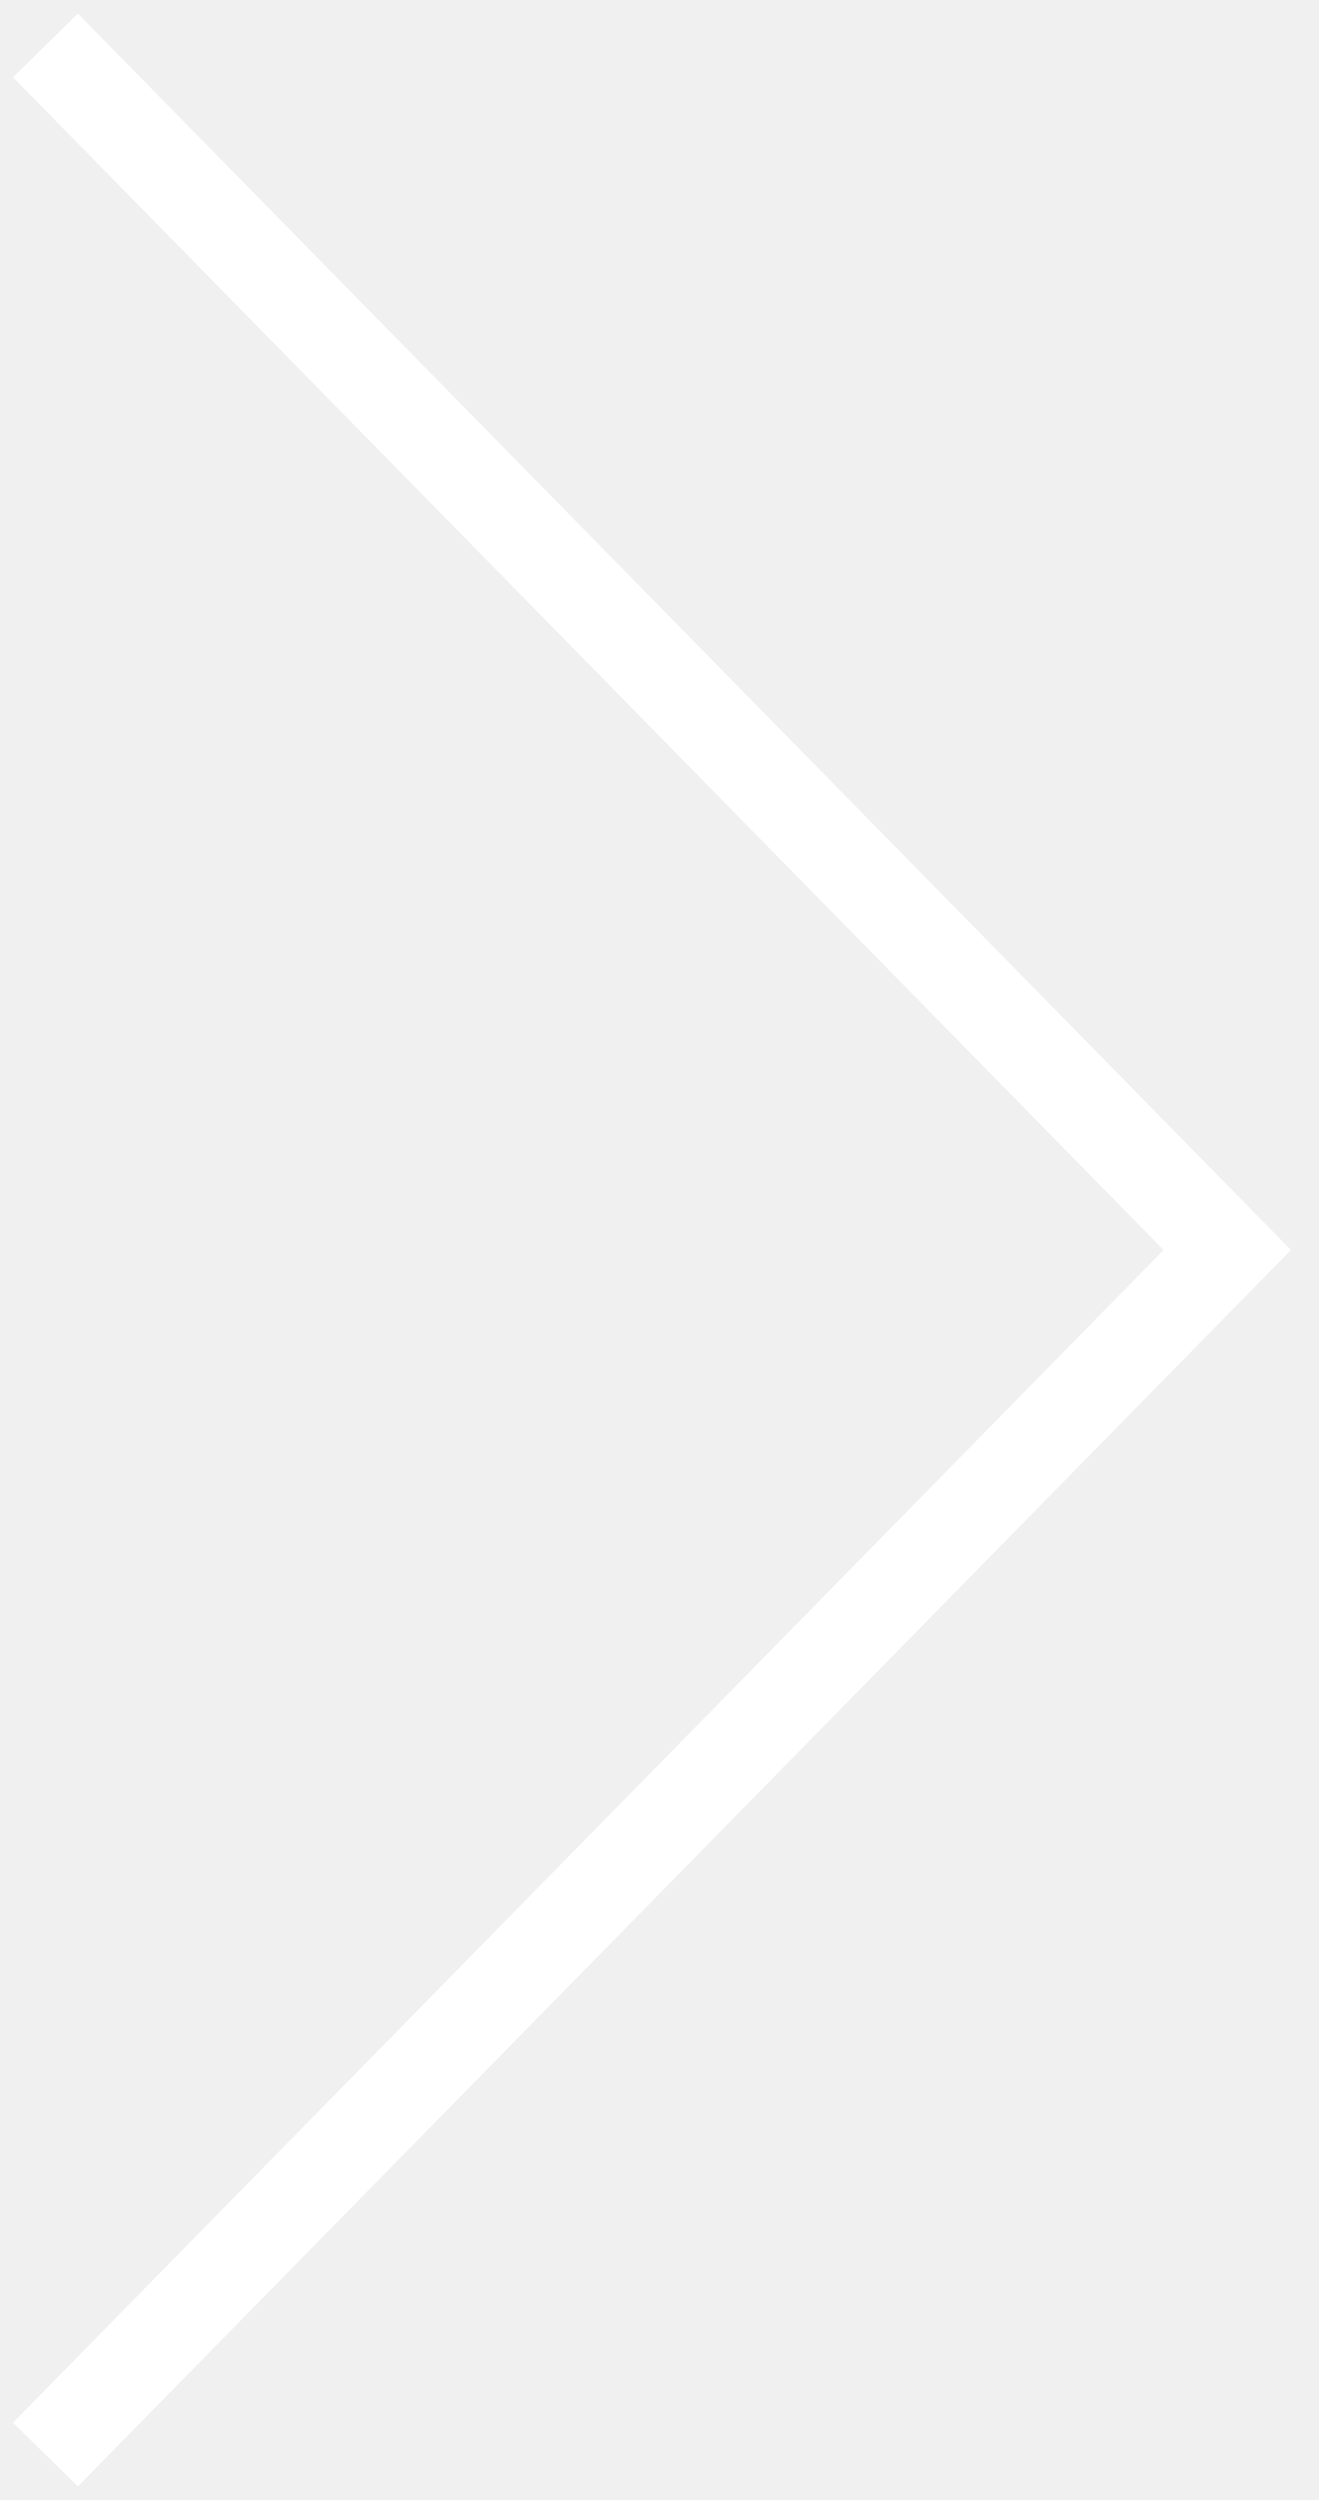
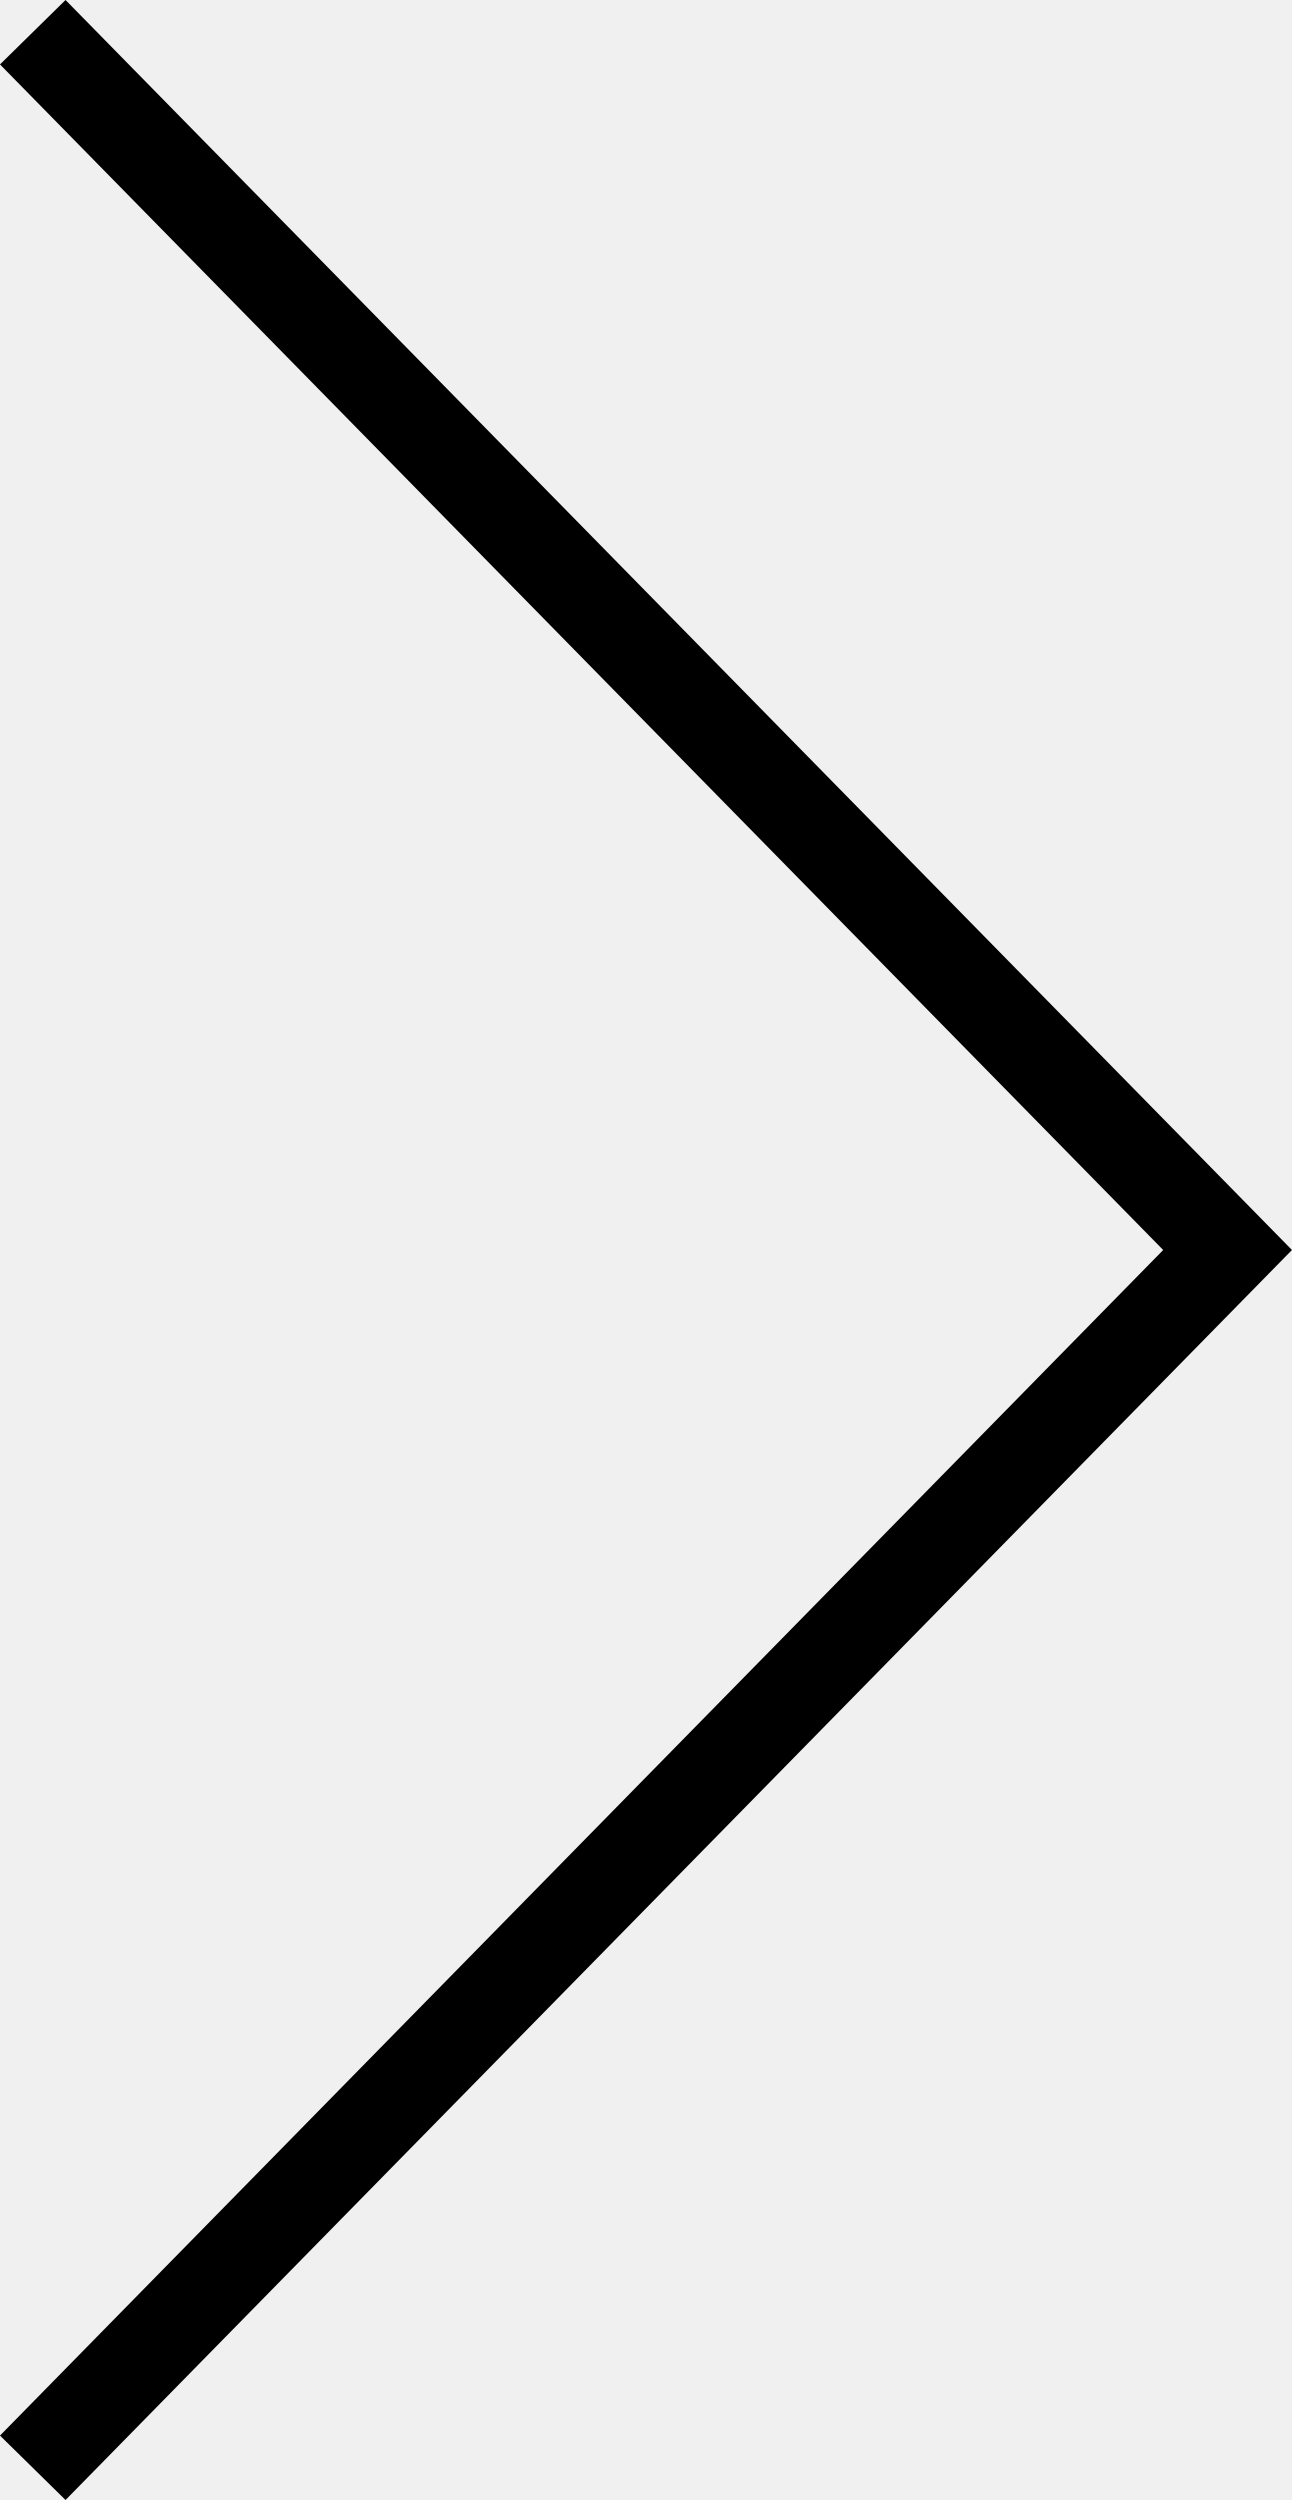
- <svg xmlns="http://www.w3.org/2000/svg" width="29" height="55" viewBox="0 0 29 55" fill="none">
-   <path d="M1 1L27 27.5L1 54" stroke="white" stroke-width="2" />
+ <svg xmlns="http://www.w3.org/2000/svg" width="28.113" height="54.402" version="1.1" viewBox="0 0 28.113 54.402">
+   <path d="m1.426 0-1.426 1.402 25.312 25.799-25.312 25.799 1.426 1.402 26.688-27.201z" />
</svg>
